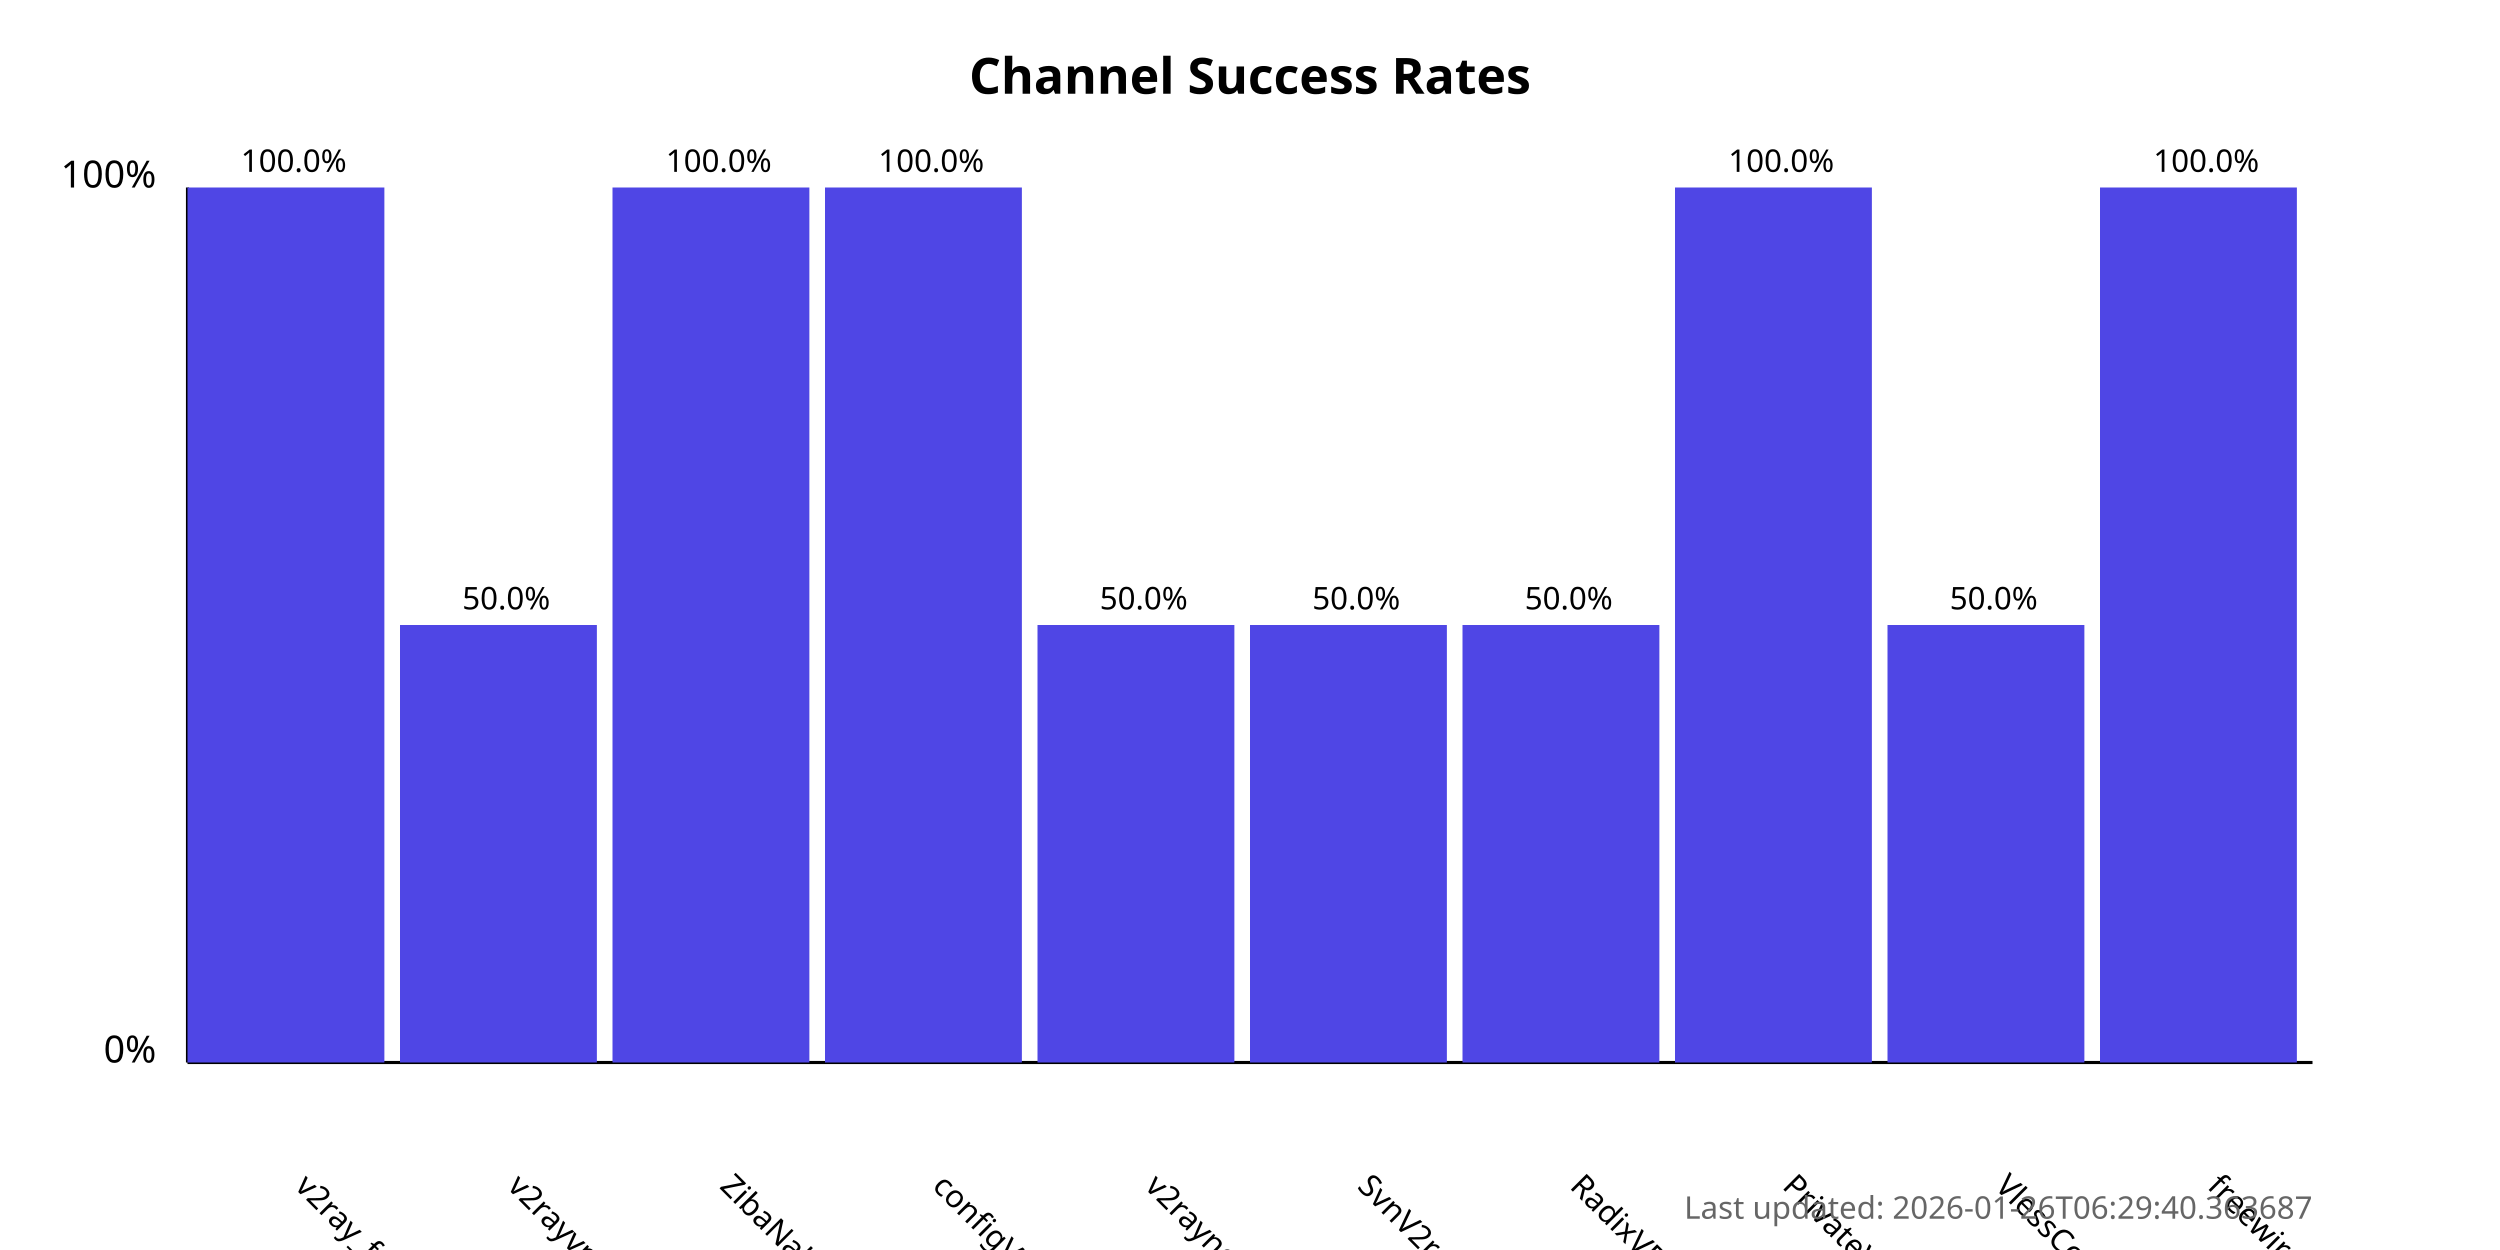
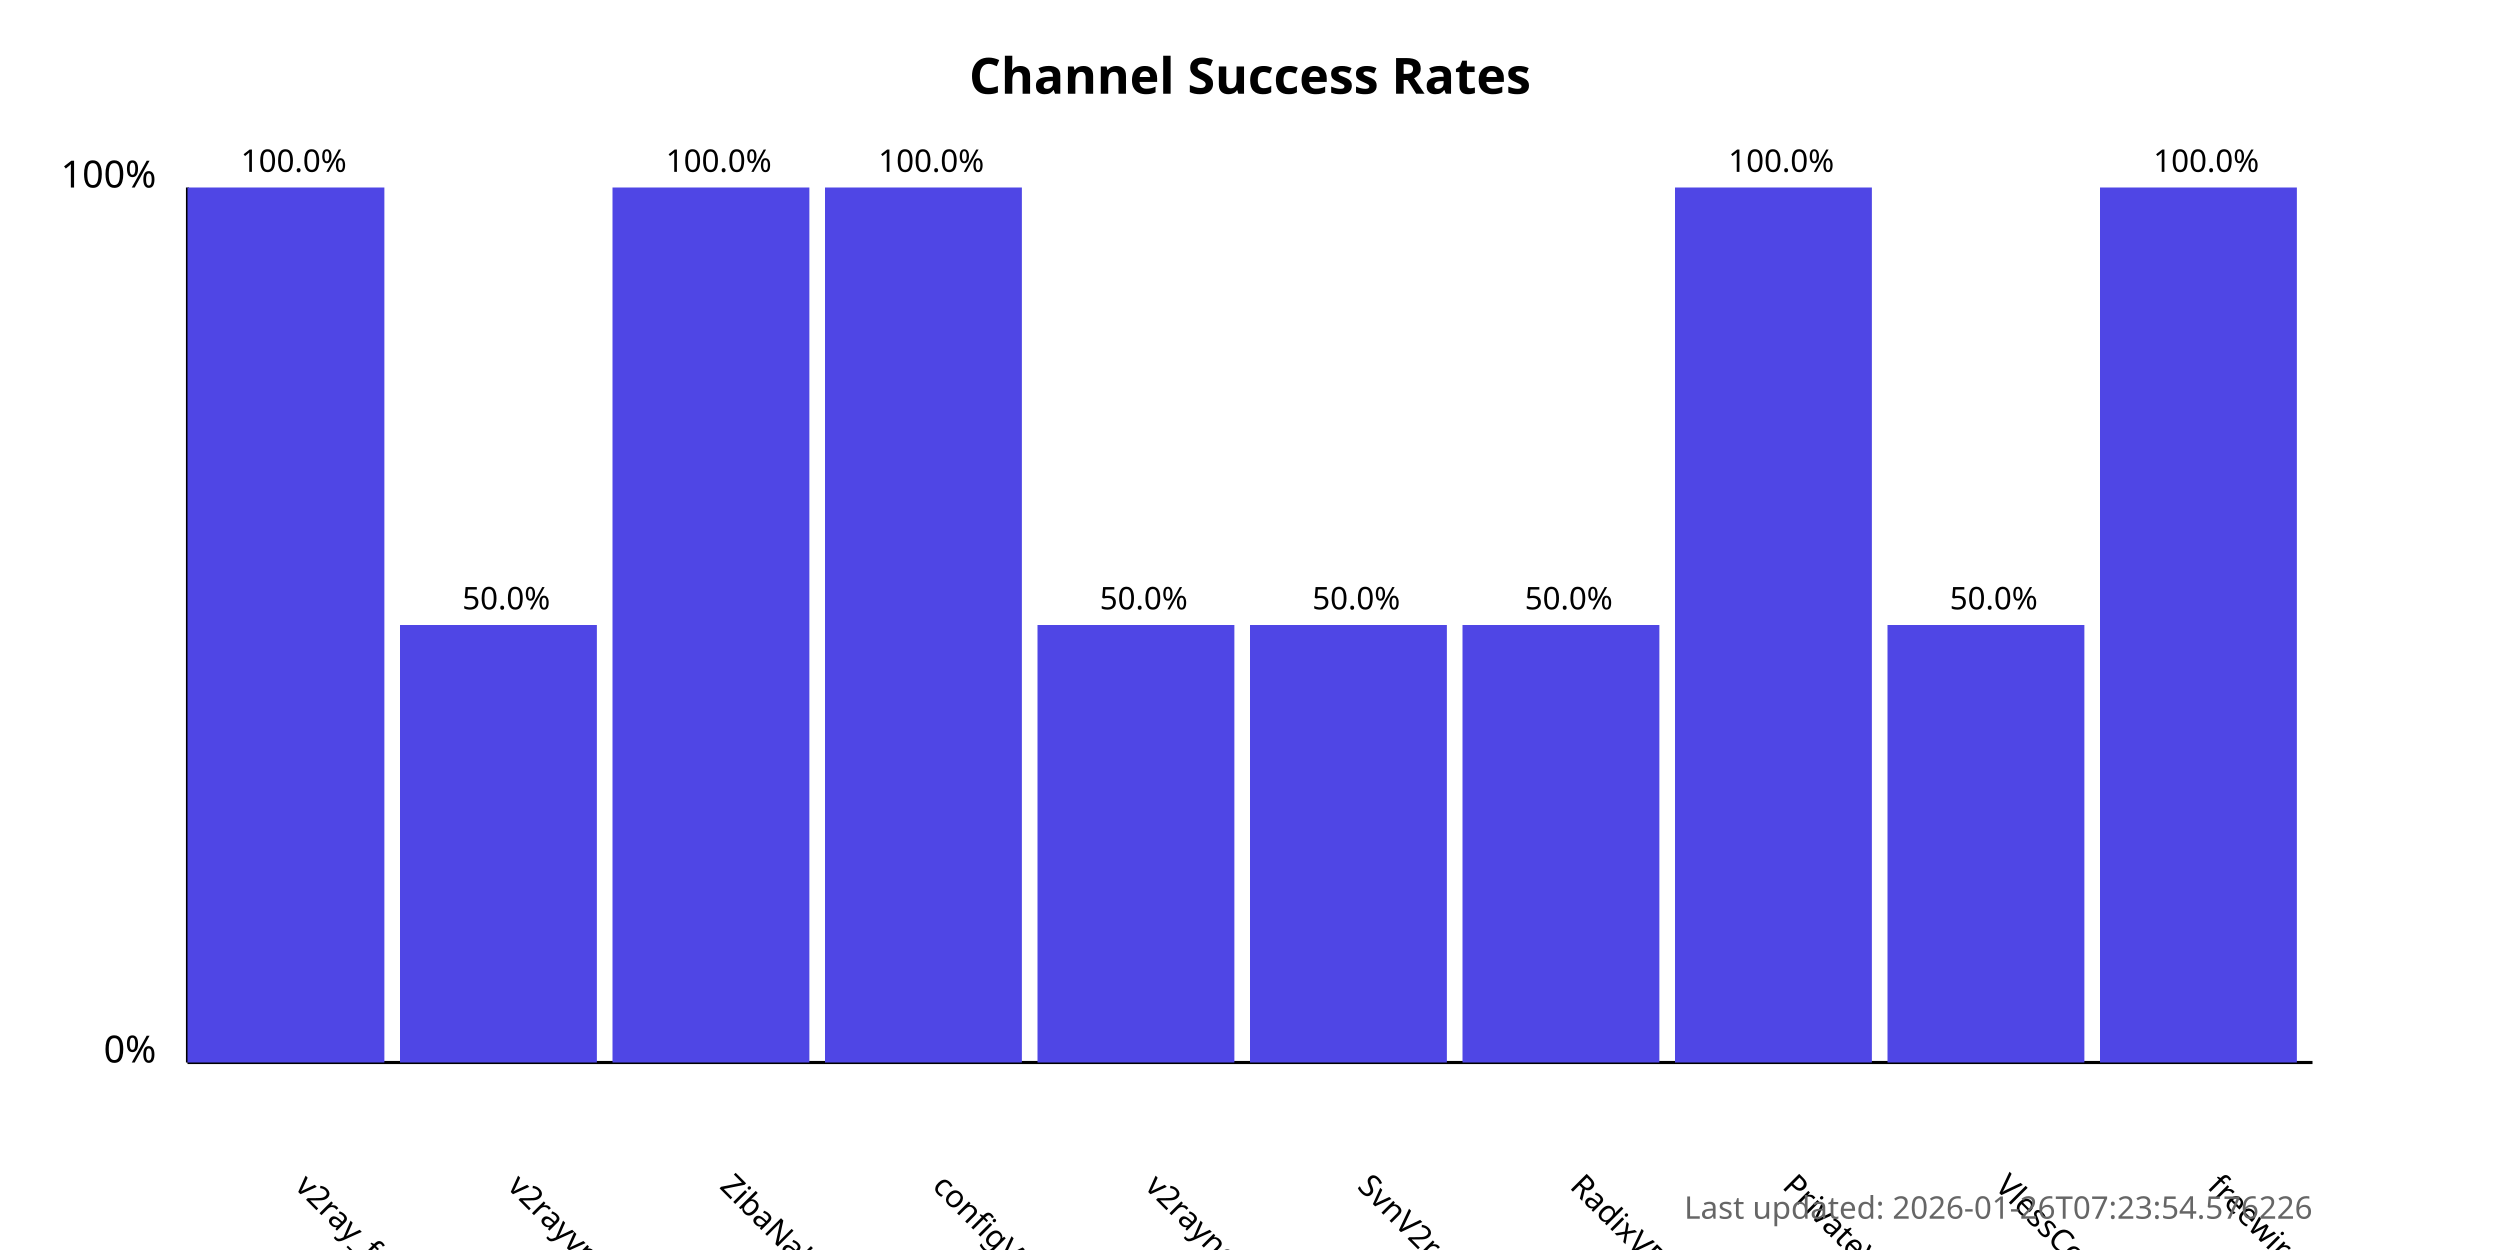
<svg xmlns="http://www.w3.org/2000/svg" width="800" height="400">
  <style>
            .chart-title { font: bold 16px sans-serif; }
            .axis-label { font: 12px sans-serif; }
            .tick-label { font: 10px sans-serif; }
            .bar { fill: #4f46e5; }
            .bar:hover { fill: #6366f1; }
            .timestamp { font: 10px sans-serif; fill: #666; }
        </style>
  <text x="400.0" y="30" text-anchor="middle" class="chart-title">
            Channel Success Rates
        </text>
  <line x1="60" y1="340" x2="60" y2="60" stroke="black" stroke-width="1" />
  <line x1="60" y1="340" x2="740" y2="340" stroke="black" stroke-width="1" />
  <text x="50" y="340" text-anchor="end" class="axis-label">0%</text>
  <text x="50" y="60" text-anchor="end" class="axis-label">100%</text>
  <g>
    <rect x="60" y="60.0" width="63.0" height="280.0" class="bar" />
    <text x="94.0" y="380" transform="rotate(45, 94.0, 380)" text-anchor="start" class="tick-label">
                v2ray_free_conf
            </text>
    <text x="94.0" y="55.0" text-anchor="middle" class="tick-label">
                100.0%
            </text>
  </g>
  <g>
    <rect x="128.0" y="200.0" width="63.0" height="140.0" class="bar" />
    <text x="162.0" y="380" transform="rotate(45, 162.0, 380)" text-anchor="start" class="tick-label">
                v2rayvpno
            </text>
    <text x="162.0" y="195.0" text-anchor="middle" class="tick-label">
                50.0%
            </text>
  </g>
  <g>
    <rect x="196.0" y="60.0" width="63.0" height="280.0" class="bar" />
    <text x="230.0" y="380" transform="rotate(45, 230.0, 380)" text-anchor="start" class="tick-label">
                ZibaNabz
            </text>
    <text x="230.0" y="55.0" text-anchor="middle" class="tick-label">
                100.0%
            </text>
  </g>
  <g>
    <rect x="264.0" y="60.0" width="63.0" height="280.0" class="bar" />
    <text x="298.0" y="380" transform="rotate(45, 298.0, 380)" text-anchor="start" class="tick-label">
                configV2rayForFree
            </text>
    <text x="298.0" y="55.0" text-anchor="middle" class="tick-label">
                100.0%
            </text>
  </g>
  <g>
    <rect x="332.0" y="200.0" width="63.0" height="140.0" class="bar" />
    <text x="366.0" y="380" transform="rotate(45, 366.0, 380)" text-anchor="start" class="tick-label">
                v2rayngvpn
            </text>
    <text x="366.0" y="195.0" text-anchor="middle" class="tick-label">
                50.0%
            </text>
  </g>
  <g>
    <rect x="400.0" y="200.0" width="63.0" height="140.0" class="bar" />
    <text x="434.0" y="380" transform="rotate(45, 434.0, 380)" text-anchor="start" class="tick-label">
                SvnV2ray
            </text>
    <text x="434.0" y="195.0" text-anchor="middle" class="tick-label">
                50.0%
            </text>
  </g>
  <g>
    <rect x="468.0" y="200.0" width="63.0" height="140.0" class="bar" />
    <text x="502.0" y="380" transform="rotate(45, 502.0, 380)" text-anchor="start" class="tick-label">
                RadixVPN
            </text>
    <text x="502.0" y="195.0" text-anchor="middle" class="tick-label">
                50.0%
            </text>
  </g>
  <g>
    <rect x="536.0" y="60.0" width="63.0" height="280.0" class="bar" />
    <text x="570.0" y="380" transform="rotate(45, 570.0, 380)" text-anchor="start" class="tick-label">
                PrivateVPNs
            </text>
    <text x="570.0" y="55.0" text-anchor="middle" class="tick-label">
                100.0%
            </text>
  </g>
  <g>
    <rect x="604.0" y="200.0" width="63.0" height="140.0" class="bar" />
    <text x="638.0" y="380" transform="rotate(45, 638.0, 380)" text-anchor="start" class="tick-label">
                VlessConfig
            </text>
    <text x="638.0" y="195.0" text-anchor="middle" class="tick-label">
                50.0%
            </text>
  </g>
  <g>
    <rect x="672.0" y="60.0" width="63.0" height="280.0" class="bar" />
    <text x="706.0" y="380" transform="rotate(45, 706.0, 380)" text-anchor="start" class="tick-label">
                freewireguard
            </text>
    <text x="706.0" y="55.0" text-anchor="middle" class="tick-label">
                100.0%
            </text>
  </g>
  <text x="740" y="390" text-anchor="end" class="timestamp">
-             Last updated: 2026-01-26T06:29:40.363687
+             Last updated: 2026-01-26T07:23:54.576226
        </text>
</svg>
